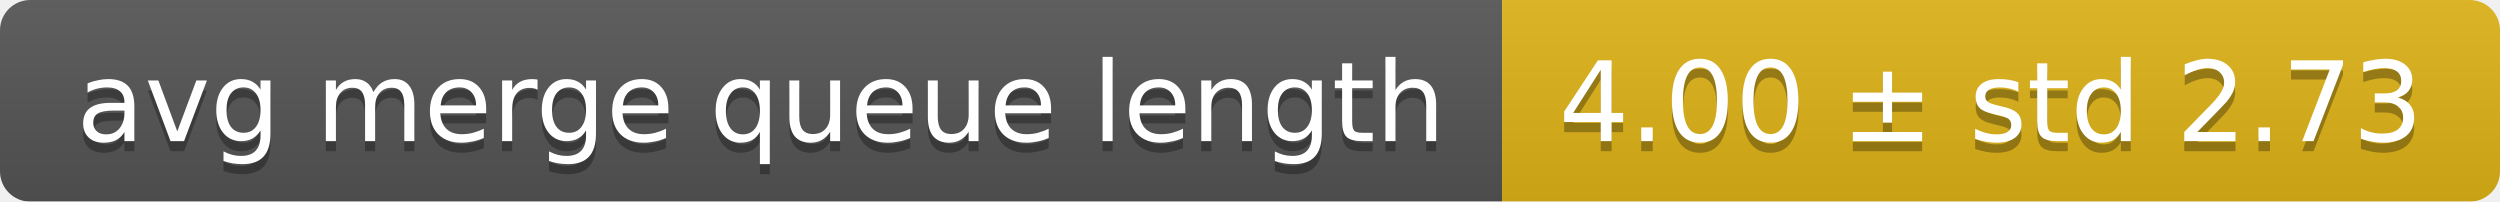
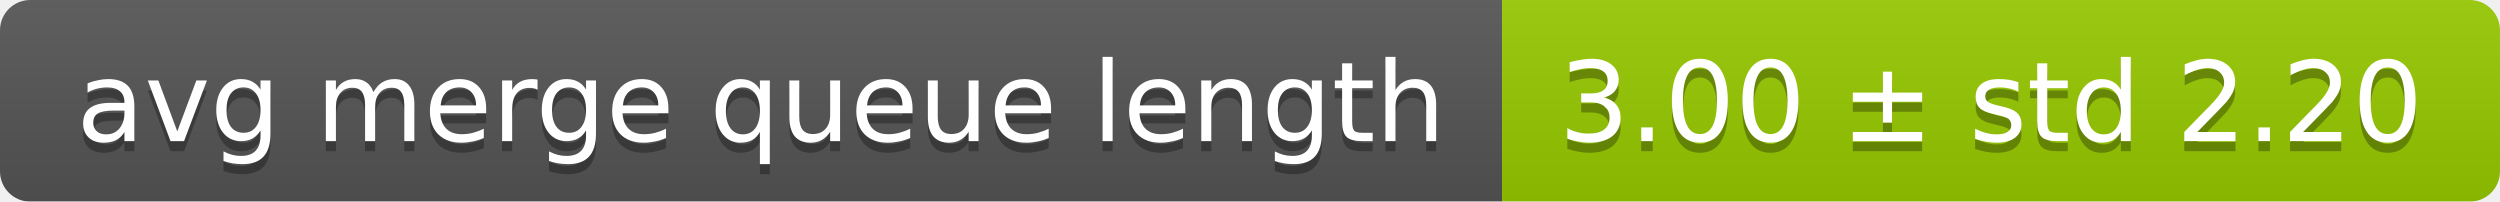
<svg xmlns="http://www.w3.org/2000/svg" width="248" height="20">
  <linearGradient id="smooth" x2="0" y2="100%">
    <stop offset="0" stop-color="#bbb" stop-opacity=".1" />
    <stop offset="1" stop-opacity=".1" />
  </linearGradient>
  <mask id="round">
    <rect width="248" height="20" rx="3" fill="#fff" />
  </mask>
  <g mask="url(#round)">
    <rect width="149" height="20" fill="#555" />
-     <rect x="149" width="99" height="20" fill="#dfb317" />
+     <rect x="149" width="99" height="20" fill="#97ca00" />
    <rect width="248" height="20" fill="url(#smooth)" />
  </g>
  <g fill="#fff" text-anchor="middle" font-family="DejaVu Sans,Verdana,Geneva,sans-serif" font-size="11">
    <text x="75.5" y="15" fill="#010101" fill-opacity=".3">avg merge queue length</text>
    <text x="75.5" y="14">avg merge queue length</text>
-     <text x="197.5" y="15" fill="#010101" fill-opacity=".3">4.00 ± std 2.73</text>
-     <text x="197.5" y="14">4.00 ± std 2.73</text>
+     <text x="197.5" y="15" fill="#010101" fill-opacity=".3">3.00 ± std 2.20</text>
+     <text x="197.5" y="14">3.00 ± std 2.20</text>
  </g>
</svg>
